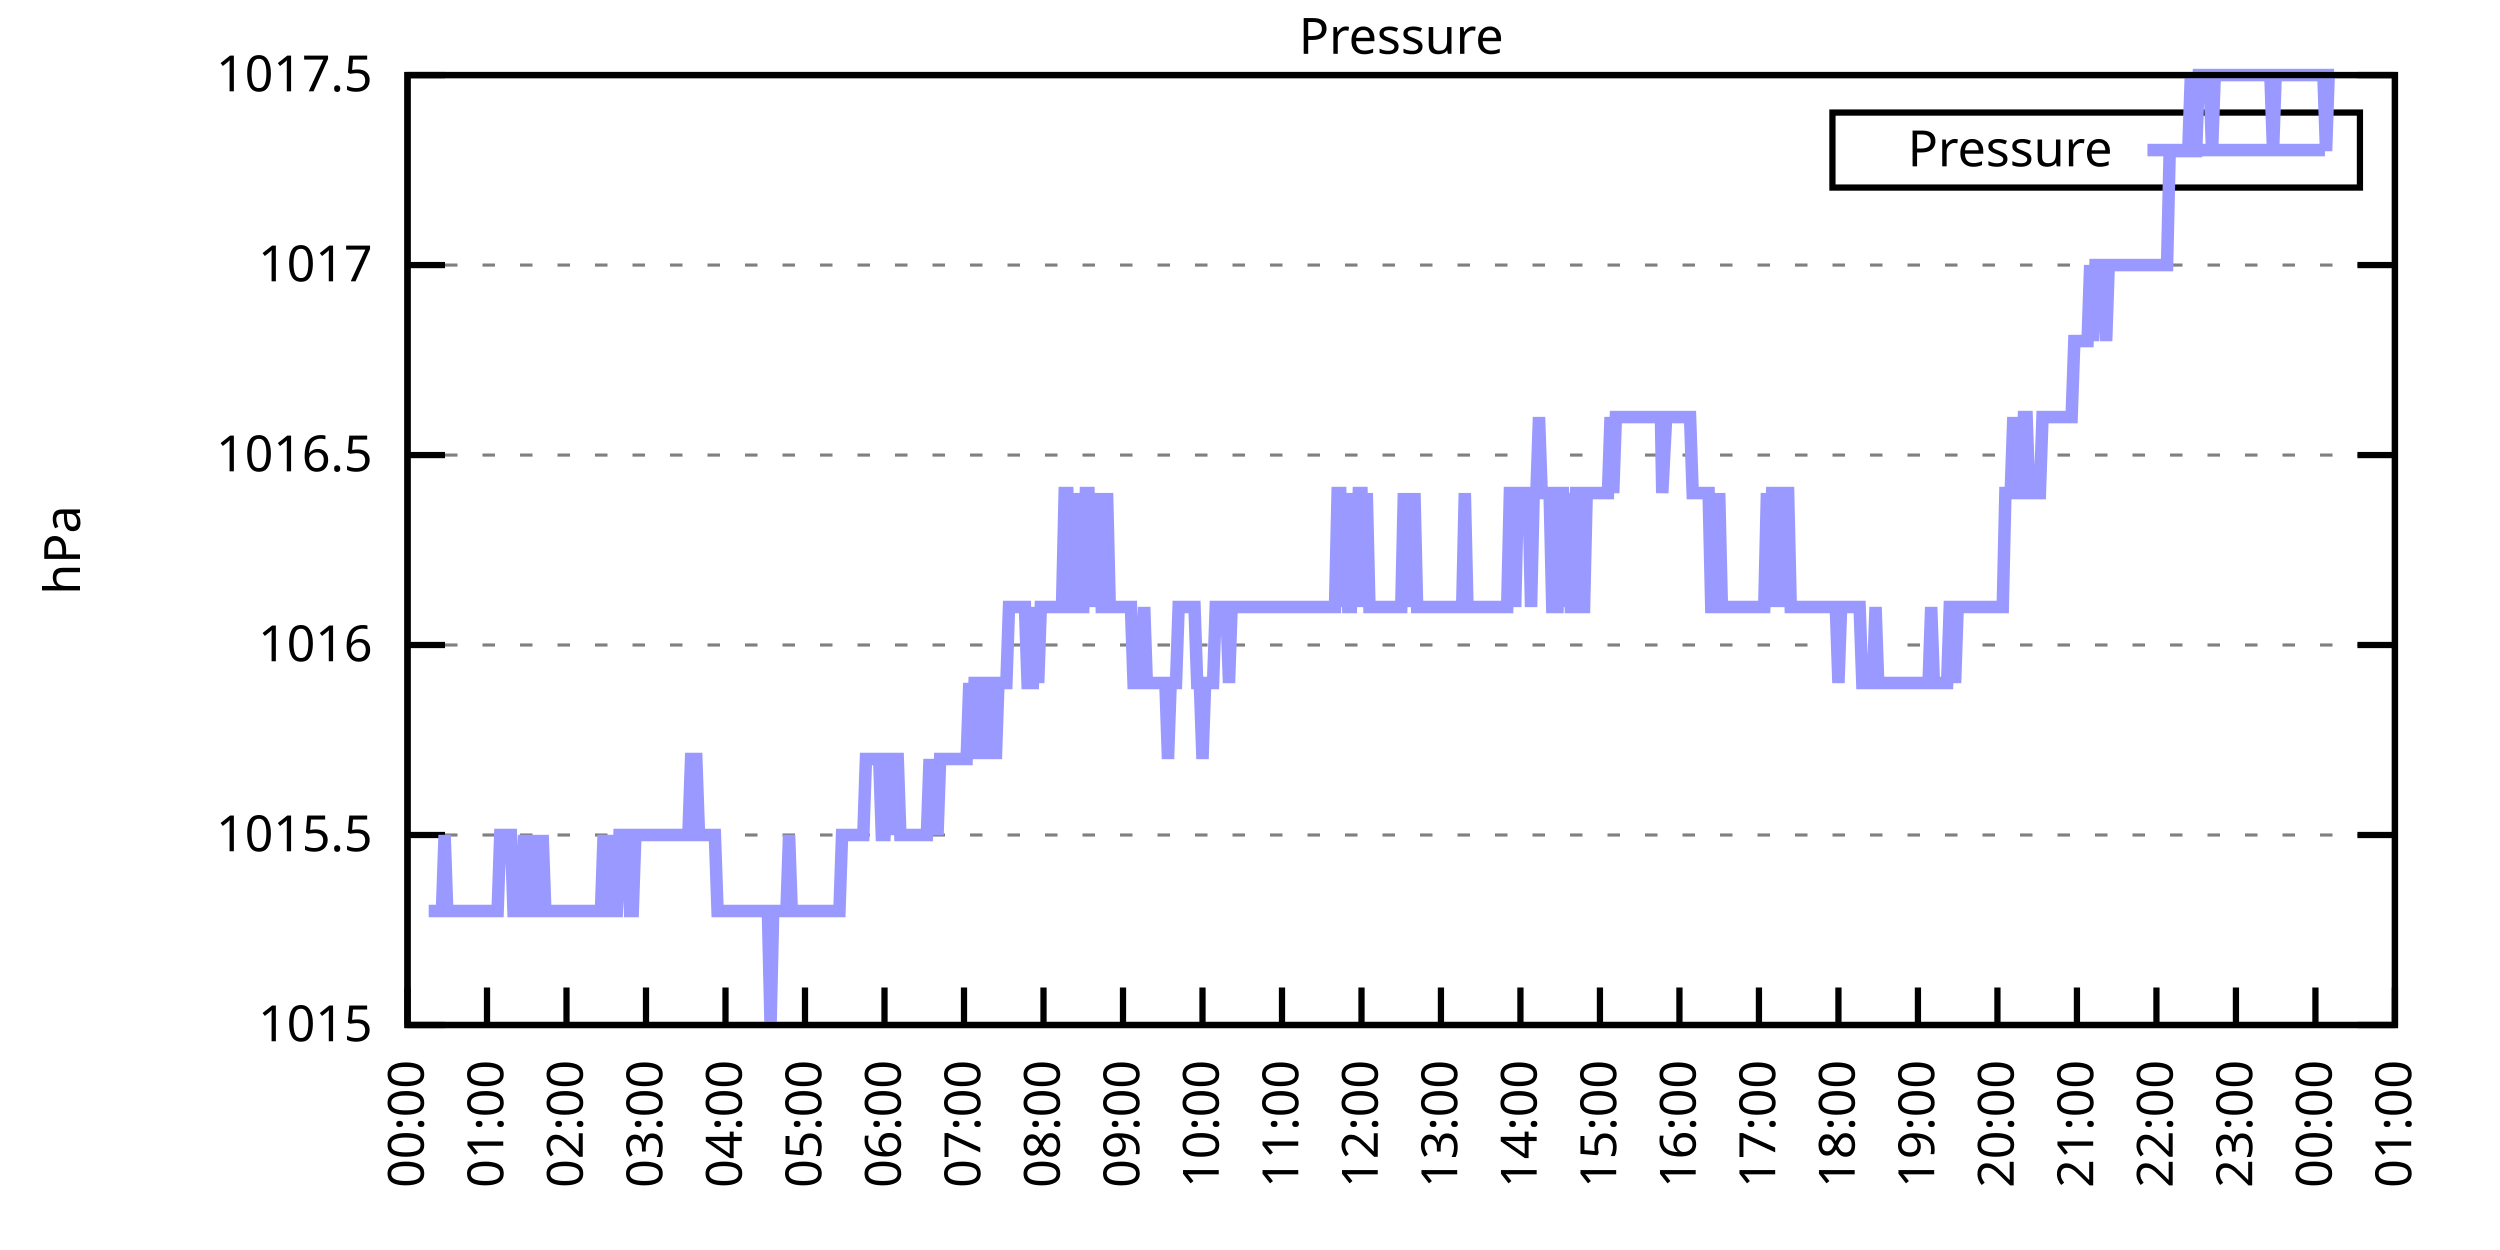
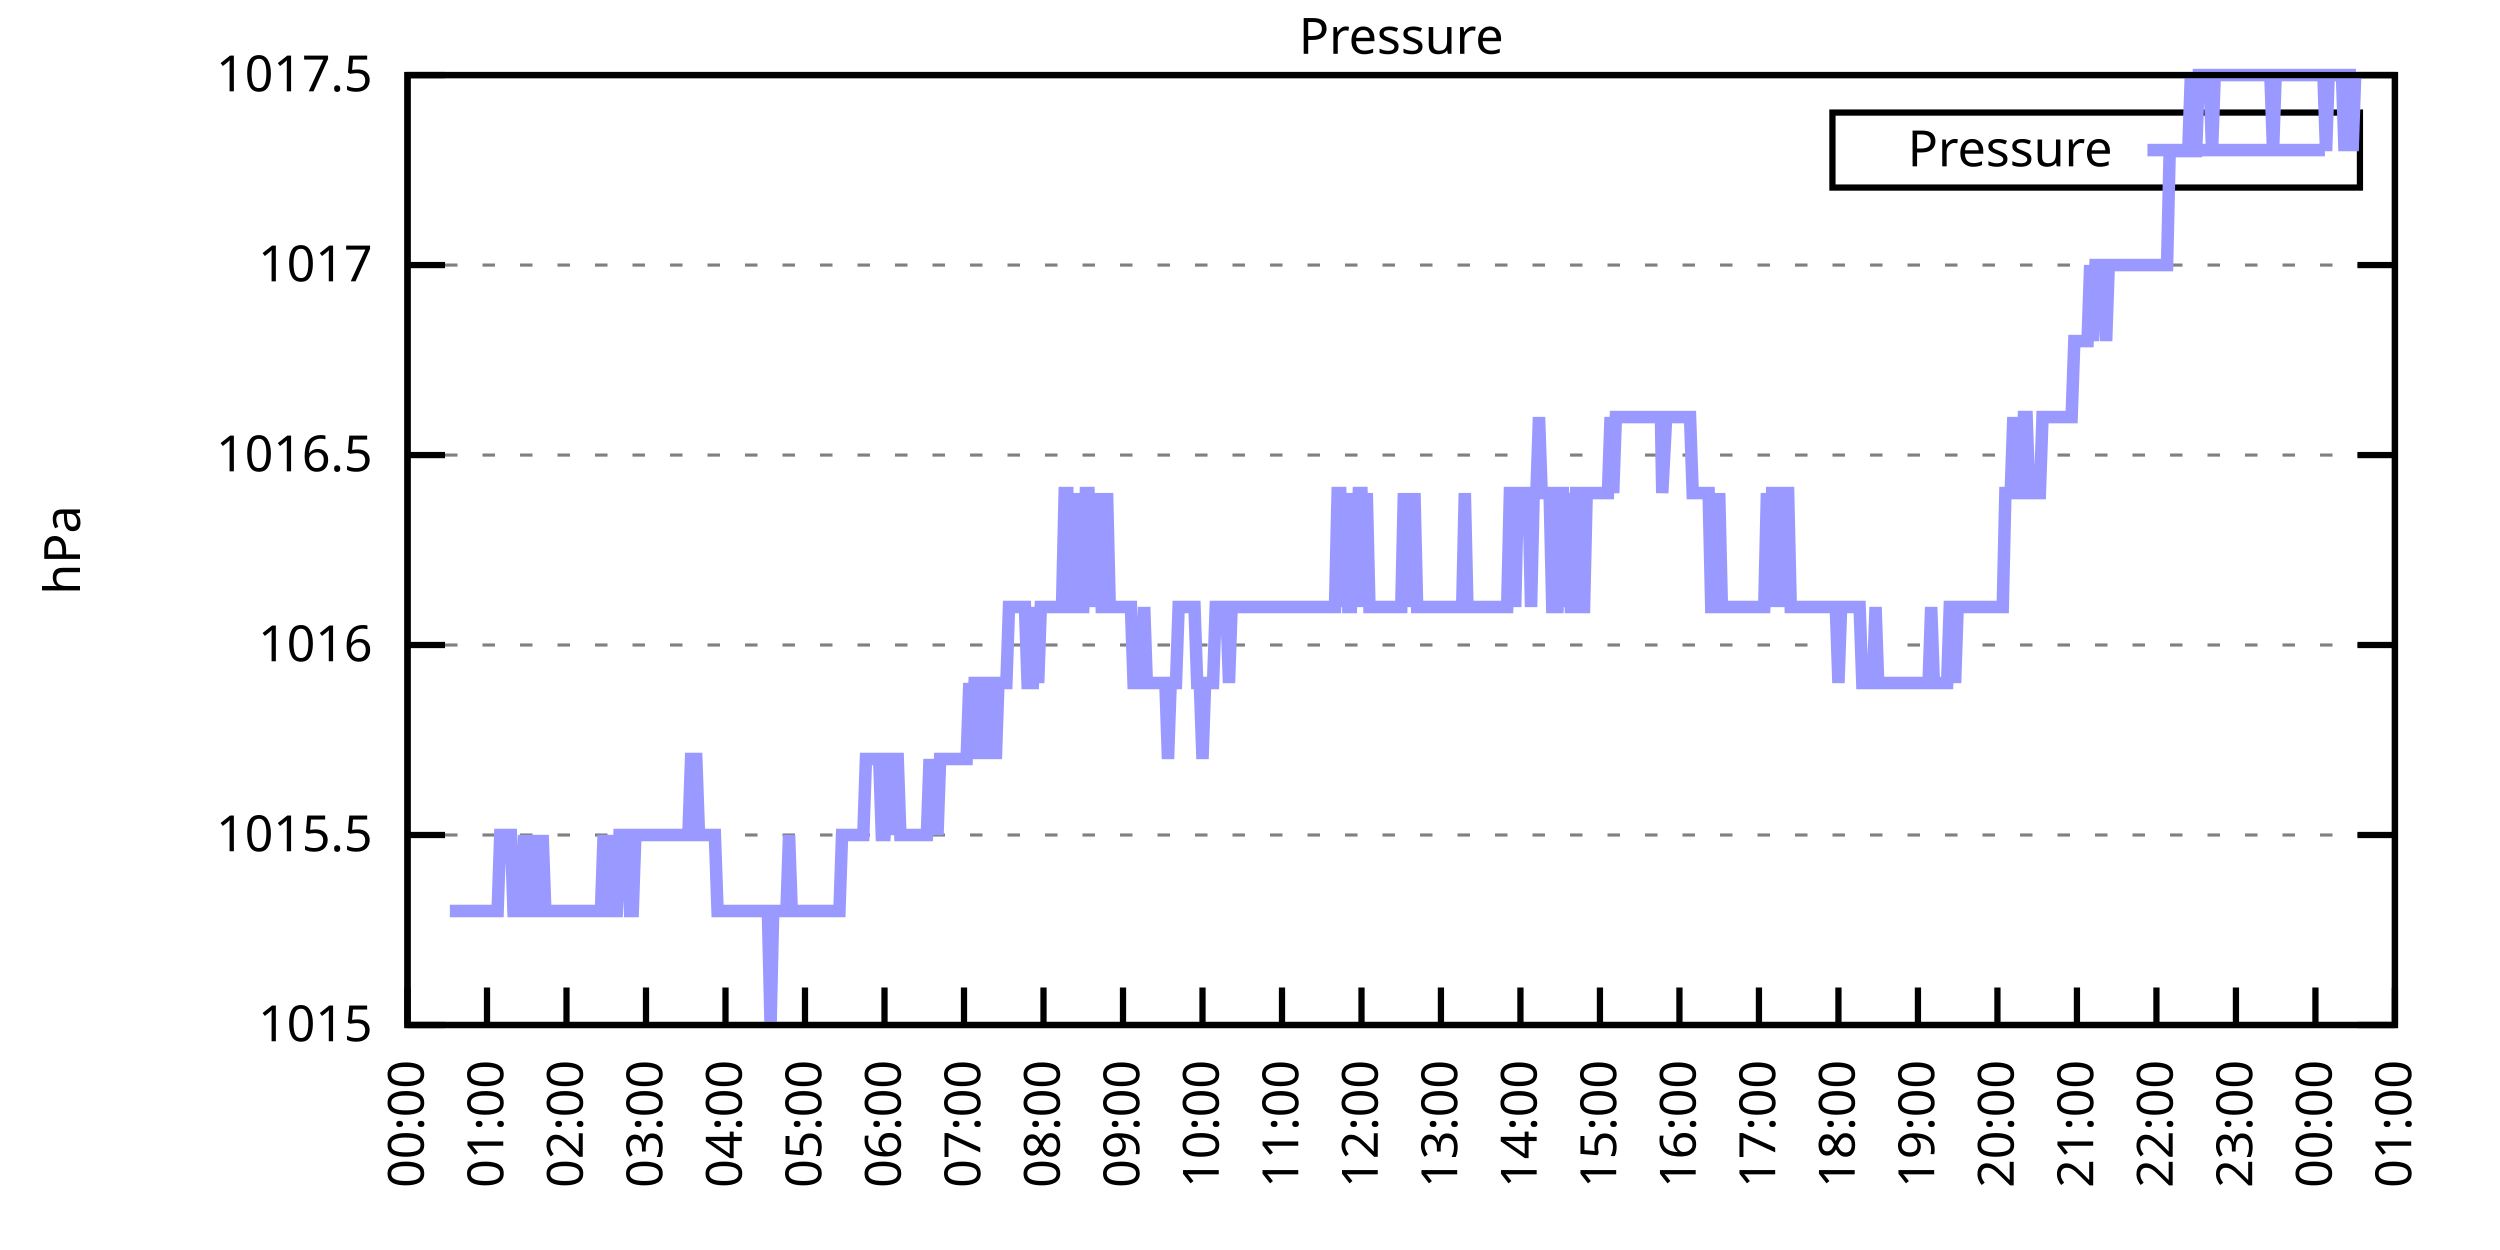
<svg xmlns="http://www.w3.org/2000/svg" xmlns:xlink="http://www.w3.org/1999/xlink" width="400" height="200" viewBox="0 0 400 200">
  <g id="gnuplot_canvas">
    <rect x="0" y="0" width="400" height="200" fill="none" />
    <defs>
      <circle id="gpDot" r="0.5" stroke-width="0.5" stroke="currentColor" />
      <path id="gpPt0" stroke-width="0.333" stroke="currentColor" d="M-1,0 h2 M0,-1 v2" />
      <path id="gpPt1" stroke-width="0.333" stroke="currentColor" d="M-1,-1 L1,1 M1,-1 L-1,1" />
      <path id="gpPt2" stroke-width="0.333" stroke="currentColor" d="M-1,0 L1,0 M0,-1 L0,1 M-1,-1 L1,1 M-1,1 L1,-1" />
      <rect id="gpPt3" stroke-width="0.333" stroke="currentColor" x="-1" y="-1" width="2" height="2" />
      <rect id="gpPt4" stroke-width="0.333" stroke="currentColor" fill="currentColor" x="-1" y="-1" width="2" height="2" />
      <circle id="gpPt5" stroke-width="0.333" stroke="currentColor" cx="0" cy="0" r="1" />
      <use xlink:href="#gpPt5" id="gpPt6" fill="currentColor" stroke="none" />
      <path id="gpPt7" stroke-width="0.333" stroke="currentColor" d="M0,-1.33 L-1.33,0.67 L1.33,0.67 z" />
      <use xlink:href="#gpPt7" id="gpPt8" fill="currentColor" stroke="none" />
      <use xlink:href="#gpPt7" id="gpPt9" stroke="currentColor" transform="rotate(180)" />
      <use xlink:href="#gpPt9" id="gpPt10" fill="currentColor" stroke="none" />
      <use xlink:href="#gpPt3" id="gpPt11" stroke="currentColor" transform="rotate(45)" />
      <use xlink:href="#gpPt11" id="gpPt12" fill="currentColor" stroke="none" />
      <path id="gpPt13" stroke-width="0.333" stroke="currentColor" d="M0,1.330 L1.265,0.411 L0.782,-1.067 L-0.782,-1.076 L-1.265,0.411 z" />
      <use xlink:href="#gpPt13" id="gpPt14" fill="currentColor" stroke="none" />
      <filter id="textbox" filterUnits="objectBoundingBox" x="0" y="0" height="1" width="1">
        <feFlood flood-color="white" flood-opacity="1" result="bgnd" />
        <feComposite in="SourceGraphic" in2="bgnd" operator="atop" />
      </filter>
      <filter id="greybox" filterUnits="objectBoundingBox" x="0" y="0" height="1" width="1">
        <feFlood flood-color="lightgrey" flood-opacity="1" result="grey" />
        <feComposite in="SourceGraphic" in2="grey" operator="atop" />
      </filter>
    </defs>
    <g fill="none" color="white" stroke="currentColor" stroke-width="1.00" stroke-linecap="butt" stroke-linejoin="miter">
</g>
    <g fill="none" color="black" stroke="currentColor" stroke-width="1.00" stroke-linecap="butt" stroke-linejoin="miter">
      <g stroke="none" shape-rendering="crispEdges">
        <polygon fill="rgb(255, 255, 255)" points="65.20,164.00 383.18,164.00 383.18,12.02 65.20,12.02 " />
      </g>
    </g>
    <g fill="none" color="black" stroke="currentColor" stroke-width="1.00" stroke-linecap="butt" stroke-linejoin="miter">
</g>
    <g fill="none" color="black" stroke="black" stroke-width="0.50" stroke-linecap="butt" stroke-linejoin="miter">
</g>
    <g fill="none" color="gray" stroke="currentColor" stroke-width="0.50" stroke-linecap="butt" stroke-linejoin="miter">
      <path stroke="gray" stroke-dasharray="2,4" class="gridline" d="M65.20,164.00 L383.19,164.00  " />
    </g>
    <g fill="none" color="gray" stroke="gray" stroke-width="1.00" stroke-linecap="butt" stroke-linejoin="miter">
</g>
    <g fill="none" color="black" stroke="currentColor" stroke-width="1.00" stroke-linecap="butt" stroke-linejoin="miter">
      <path stroke="black" d="M65.20,164.00 L71.20,164.00 M383.19,164.00 L377.19,164.00  " />
      <g transform="translate(59.60,166.60)" stroke="none" fill="black" font-family="Sans" font-size="8.00" text-anchor="end">
        <text>
          <tspan font-family="Sans"> 1015</tspan>
        </text>
      </g>
    </g>
    <g fill="none" color="black" stroke="currentColor" stroke-width="1.00" stroke-linecap="butt" stroke-linejoin="miter">
</g>
    <g fill="none" color="black" stroke="black" stroke-width="0.50" stroke-linecap="butt" stroke-linejoin="miter">
</g>
    <g fill="none" color="gray" stroke="currentColor" stroke-width="0.50" stroke-linecap="butt" stroke-linejoin="miter">
      <path stroke="gray" stroke-dasharray="2,4" class="gridline" d="M65.20,133.60 L383.19,133.60  " />
    </g>
    <g fill="none" color="gray" stroke="gray" stroke-width="1.00" stroke-linecap="butt" stroke-linejoin="miter">
</g>
    <g fill="none" color="black" stroke="currentColor" stroke-width="1.00" stroke-linecap="butt" stroke-linejoin="miter">
      <path stroke="black" d="M65.20,133.60 L71.20,133.60 M383.19,133.60 L377.19,133.60  " />
      <g transform="translate(59.60,136.20)" stroke="none" fill="black" font-family="Sans" font-size="8.00" text-anchor="end">
        <text>
          <tspan font-family="Sans"> 1015.5</tspan>
        </text>
      </g>
    </g>
    <g fill="none" color="black" stroke="currentColor" stroke-width="1.00" stroke-linecap="butt" stroke-linejoin="miter">
</g>
    <g fill="none" color="black" stroke="black" stroke-width="0.50" stroke-linecap="butt" stroke-linejoin="miter">
</g>
    <g fill="none" color="gray" stroke="currentColor" stroke-width="0.50" stroke-linecap="butt" stroke-linejoin="miter">
      <path stroke="gray" stroke-dasharray="2,4" class="gridline" d="M65.20,103.20 L383.19,103.20  " />
    </g>
    <g fill="none" color="gray" stroke="gray" stroke-width="1.00" stroke-linecap="butt" stroke-linejoin="miter">
</g>
    <g fill="none" color="black" stroke="currentColor" stroke-width="1.00" stroke-linecap="butt" stroke-linejoin="miter">
      <path stroke="black" d="M65.20,103.20 L71.20,103.20 M383.19,103.20 L377.19,103.20  " />
      <g transform="translate(59.60,105.80)" stroke="none" fill="black" font-family="Sans" font-size="8.00" text-anchor="end">
        <text>
          <tspan font-family="Sans"> 1016</tspan>
        </text>
      </g>
    </g>
    <g fill="none" color="black" stroke="currentColor" stroke-width="1.00" stroke-linecap="butt" stroke-linejoin="miter">
</g>
    <g fill="none" color="black" stroke="black" stroke-width="0.50" stroke-linecap="butt" stroke-linejoin="miter">
</g>
    <g fill="none" color="gray" stroke="currentColor" stroke-width="0.50" stroke-linecap="butt" stroke-linejoin="miter">
      <path stroke="gray" stroke-dasharray="2,4" class="gridline" d="M65.20,72.81 L383.19,72.81  " />
    </g>
    <g fill="none" color="gray" stroke="gray" stroke-width="1.00" stroke-linecap="butt" stroke-linejoin="miter">
</g>
    <g fill="none" color="black" stroke="currentColor" stroke-width="1.00" stroke-linecap="butt" stroke-linejoin="miter">
      <path stroke="black" d="M65.20,72.81 L71.20,72.81 M383.19,72.81 L377.19,72.81  " />
      <g transform="translate(59.60,75.41)" stroke="none" fill="black" font-family="Sans" font-size="8.00" text-anchor="end">
        <text>
          <tspan font-family="Sans"> 1016.5</tspan>
        </text>
      </g>
    </g>
    <g fill="none" color="black" stroke="currentColor" stroke-width="1.00" stroke-linecap="butt" stroke-linejoin="miter">
</g>
    <g fill="none" color="black" stroke="black" stroke-width="0.50" stroke-linecap="butt" stroke-linejoin="miter">
</g>
    <g fill="none" color="gray" stroke="currentColor" stroke-width="0.50" stroke-linecap="butt" stroke-linejoin="miter">
      <path stroke="gray" stroke-dasharray="2,4" class="gridline" d="M65.20,42.41 L383.19,42.41  " />
    </g>
    <g fill="none" color="gray" stroke="gray" stroke-width="1.00" stroke-linecap="butt" stroke-linejoin="miter">
</g>
    <g fill="none" color="black" stroke="currentColor" stroke-width="1.00" stroke-linecap="butt" stroke-linejoin="miter">
      <path stroke="black" d="M65.20,42.41 L71.20,42.41 M383.19,42.41 L377.19,42.41  " />
      <g transform="translate(59.60,45.01)" stroke="none" fill="black" font-family="Sans" font-size="8.00" text-anchor="end">
        <text>
          <tspan font-family="Sans"> 1017</tspan>
        </text>
      </g>
    </g>
    <g fill="none" color="black" stroke="currentColor" stroke-width="1.00" stroke-linecap="butt" stroke-linejoin="miter">
</g>
    <g fill="none" color="black" stroke="black" stroke-width="0.50" stroke-linecap="butt" stroke-linejoin="miter">
</g>
    <g fill="none" color="gray" stroke="currentColor" stroke-width="0.50" stroke-linecap="butt" stroke-linejoin="miter">
      <path stroke="gray" stroke-dasharray="2,4" class="gridline" d="M65.20,12.01 L383.19,12.01  " />
    </g>
    <g fill="none" color="gray" stroke="gray" stroke-width="1.00" stroke-linecap="butt" stroke-linejoin="miter">
</g>
    <g fill="none" color="black" stroke="currentColor" stroke-width="1.00" stroke-linecap="butt" stroke-linejoin="miter">
      <path stroke="black" d="M65.20,12.01 L71.20,12.01 M383.19,12.01 L377.19,12.01  " />
      <g transform="translate(59.60,14.61)" stroke="none" fill="black" font-family="Sans" font-size="8.00" text-anchor="end">
        <text>
          <tspan font-family="Sans"> 1017.5</tspan>
        </text>
      </g>
    </g>
    <g fill="none" color="black" stroke="currentColor" stroke-width="1.00" stroke-linecap="butt" stroke-linejoin="miter">
      <path stroke="black" d="M65.20,164.00 L65.20,158.00  " />
      <g transform="translate(67.80,169.60) rotate(270.00)" stroke="none" fill="black" font-family="Sans" font-size="8.00" text-anchor="end">
        <text>
          <tspan font-family="Sans">00:00</tspan>
        </text>
      </g>
    </g>
    <g fill="none" color="black" stroke="currentColor" stroke-width="1.00" stroke-linecap="butt" stroke-linejoin="miter">
      <path stroke="black" d="M77.92,164.00 L77.92,158.00  " />
      <g transform="translate(80.52,169.60) rotate(270.00)" stroke="none" fill="black" font-family="Sans" font-size="8.00" text-anchor="end">
        <text>
          <tspan font-family="Sans">01:00</tspan>
        </text>
      </g>
    </g>
    <g fill="none" color="black" stroke="currentColor" stroke-width="1.00" stroke-linecap="butt" stroke-linejoin="miter">
      <path stroke="black" d="M90.64,164.00 L90.64,158.00  " />
      <g transform="translate(93.24,169.60) rotate(270.00)" stroke="none" fill="black" font-family="Sans" font-size="8.00" text-anchor="end">
        <text>
          <tspan font-family="Sans">02:00</tspan>
        </text>
      </g>
    </g>
    <g fill="none" color="black" stroke="currentColor" stroke-width="1.00" stroke-linecap="butt" stroke-linejoin="miter">
      <path stroke="black" d="M103.36,164.00 L103.36,158.00  " />
      <g transform="translate(105.96,169.60) rotate(270.00)" stroke="none" fill="black" font-family="Sans" font-size="8.00" text-anchor="end">
        <text>
          <tspan font-family="Sans">03:00</tspan>
        </text>
      </g>
    </g>
    <g fill="none" color="black" stroke="currentColor" stroke-width="1.00" stroke-linecap="butt" stroke-linejoin="miter">
      <path stroke="black" d="M116.08,164.00 L116.08,158.00  " />
      <g transform="translate(118.68,169.60) rotate(270.00)" stroke="none" fill="black" font-family="Sans" font-size="8.00" text-anchor="end">
        <text>
          <tspan font-family="Sans">04:00</tspan>
        </text>
      </g>
    </g>
    <g fill="none" color="black" stroke="currentColor" stroke-width="1.00" stroke-linecap="butt" stroke-linejoin="miter">
      <path stroke="black" d="M128.80,164.00 L128.80,158.00  " />
      <g transform="translate(131.40,169.60) rotate(270.00)" stroke="none" fill="black" font-family="Sans" font-size="8.00" text-anchor="end">
        <text>
          <tspan font-family="Sans">05:00</tspan>
        </text>
      </g>
    </g>
    <g fill="none" color="black" stroke="currentColor" stroke-width="1.00" stroke-linecap="butt" stroke-linejoin="miter">
      <path stroke="black" d="M141.52,164.00 L141.52,158.00  " />
      <g transform="translate(144.12,169.60) rotate(270.00)" stroke="none" fill="black" font-family="Sans" font-size="8.00" text-anchor="end">
        <text>
          <tspan font-family="Sans">06:00</tspan>
        </text>
      </g>
    </g>
    <g fill="none" color="black" stroke="currentColor" stroke-width="1.00" stroke-linecap="butt" stroke-linejoin="miter">
      <path stroke="black" d="M154.24,164.00 L154.24,158.00  " />
      <g transform="translate(156.84,169.60) rotate(270.00)" stroke="none" fill="black" font-family="Sans" font-size="8.00" text-anchor="end">
        <text>
          <tspan font-family="Sans">07:00</tspan>
        </text>
      </g>
    </g>
    <g fill="none" color="black" stroke="currentColor" stroke-width="1.00" stroke-linecap="butt" stroke-linejoin="miter">
      <path stroke="black" d="M166.96,164.00 L166.96,158.00  " />
      <g transform="translate(169.56,169.60) rotate(270.00)" stroke="none" fill="black" font-family="Sans" font-size="8.00" text-anchor="end">
        <text>
          <tspan font-family="Sans">08:00</tspan>
        </text>
      </g>
    </g>
    <g fill="none" color="black" stroke="currentColor" stroke-width="1.00" stroke-linecap="butt" stroke-linejoin="miter">
      <path stroke="black" d="M179.68,164.00 L179.68,158.00  " />
      <g transform="translate(182.28,169.60) rotate(270.00)" stroke="none" fill="black" font-family="Sans" font-size="8.00" text-anchor="end">
        <text>
          <tspan font-family="Sans">09:00</tspan>
        </text>
      </g>
    </g>
    <g fill="none" color="black" stroke="currentColor" stroke-width="1.00" stroke-linecap="butt" stroke-linejoin="miter">
      <path stroke="black" d="M192.40,164.00 L192.40,158.00  " />
      <g transform="translate(195.00,169.60) rotate(270.00)" stroke="none" fill="black" font-family="Sans" font-size="8.00" text-anchor="end">
        <text>
          <tspan font-family="Sans">10:00</tspan>
        </text>
      </g>
    </g>
    <g fill="none" color="black" stroke="currentColor" stroke-width="1.00" stroke-linecap="butt" stroke-linejoin="miter">
      <path stroke="black" d="M205.12,164.00 L205.12,158.00  " />
      <g transform="translate(207.72,169.60) rotate(270.00)" stroke="none" fill="black" font-family="Sans" font-size="8.00" text-anchor="end">
        <text>
          <tspan font-family="Sans">11:00</tspan>
        </text>
      </g>
    </g>
    <g fill="none" color="black" stroke="currentColor" stroke-width="1.00" stroke-linecap="butt" stroke-linejoin="miter">
      <path stroke="black" d="M217.84,164.00 L217.84,158.00  " />
      <g transform="translate(220.44,169.60) rotate(270.00)" stroke="none" fill="black" font-family="Sans" font-size="8.00" text-anchor="end">
        <text>
          <tspan font-family="Sans">12:00</tspan>
        </text>
      </g>
    </g>
    <g fill="none" color="black" stroke="currentColor" stroke-width="1.00" stroke-linecap="butt" stroke-linejoin="miter">
      <path stroke="black" d="M230.55,164.00 L230.55,158.00  " />
      <g transform="translate(233.15,169.60) rotate(270.00)" stroke="none" fill="black" font-family="Sans" font-size="8.00" text-anchor="end">
        <text>
          <tspan font-family="Sans">13:00</tspan>
        </text>
      </g>
    </g>
    <g fill="none" color="black" stroke="currentColor" stroke-width="1.00" stroke-linecap="butt" stroke-linejoin="miter">
      <path stroke="black" d="M243.27,164.00 L243.27,158.00  " />
      <g transform="translate(245.87,169.60) rotate(270.00)" stroke="none" fill="black" font-family="Sans" font-size="8.00" text-anchor="end">
        <text>
          <tspan font-family="Sans">14:00</tspan>
        </text>
      </g>
    </g>
    <g fill="none" color="black" stroke="currentColor" stroke-width="1.00" stroke-linecap="butt" stroke-linejoin="miter">
      <path stroke="black" d="M255.99,164.00 L255.99,158.00  " />
      <g transform="translate(258.59,169.60) rotate(270.00)" stroke="none" fill="black" font-family="Sans" font-size="8.00" text-anchor="end">
        <text>
          <tspan font-family="Sans">15:00</tspan>
        </text>
      </g>
    </g>
    <g fill="none" color="black" stroke="currentColor" stroke-width="1.00" stroke-linecap="butt" stroke-linejoin="miter">
      <path stroke="black" d="M268.71,164.00 L268.71,158.00  " />
      <g transform="translate(271.31,169.60) rotate(270.00)" stroke="none" fill="black" font-family="Sans" font-size="8.00" text-anchor="end">
        <text>
          <tspan font-family="Sans">16:00</tspan>
        </text>
      </g>
    </g>
    <g fill="none" color="black" stroke="currentColor" stroke-width="1.00" stroke-linecap="butt" stroke-linejoin="miter">
      <path stroke="black" d="M281.43,164.00 L281.43,158.00  " />
      <g transform="translate(284.03,169.60) rotate(270.00)" stroke="none" fill="black" font-family="Sans" font-size="8.00" text-anchor="end">
        <text>
          <tspan font-family="Sans">17:00</tspan>
        </text>
      </g>
    </g>
    <g fill="none" color="black" stroke="currentColor" stroke-width="1.00" stroke-linecap="butt" stroke-linejoin="miter">
      <path stroke="black" d="M294.15,164.00 L294.15,158.00  " />
      <g transform="translate(296.75,169.60) rotate(270.00)" stroke="none" fill="black" font-family="Sans" font-size="8.00" text-anchor="end">
        <text>
          <tspan font-family="Sans">18:00</tspan>
        </text>
      </g>
    </g>
    <g fill="none" color="black" stroke="currentColor" stroke-width="1.00" stroke-linecap="butt" stroke-linejoin="miter">
      <path stroke="black" d="M306.87,164.00 L306.87,158.00  " />
      <g transform="translate(309.47,169.60) rotate(270.00)" stroke="none" fill="black" font-family="Sans" font-size="8.00" text-anchor="end">
        <text>
          <tspan font-family="Sans">19:00</tspan>
        </text>
      </g>
    </g>
    <g fill="none" color="black" stroke="currentColor" stroke-width="1.00" stroke-linecap="butt" stroke-linejoin="miter">
      <path stroke="black" d="M319.59,164.00 L319.59,158.00  " />
      <g transform="translate(322.19,169.60) rotate(270.00)" stroke="none" fill="black" font-family="Sans" font-size="8.00" text-anchor="end">
        <text>
          <tspan font-family="Sans">20:00</tspan>
        </text>
      </g>
    </g>
    <g fill="none" color="black" stroke="currentColor" stroke-width="1.00" stroke-linecap="butt" stroke-linejoin="miter">
      <path stroke="black" d="M332.31,164.00 L332.31,158.00  " />
      <g transform="translate(334.91,169.60) rotate(270.00)" stroke="none" fill="black" font-family="Sans" font-size="8.00" text-anchor="end">
        <text>
          <tspan font-family="Sans">21:00</tspan>
        </text>
      </g>
    </g>
    <g fill="none" color="black" stroke="currentColor" stroke-width="1.00" stroke-linecap="butt" stroke-linejoin="miter">
      <path stroke="black" d="M345.03,164.00 L345.03,158.00  " />
      <g transform="translate(347.63,169.60) rotate(270.00)" stroke="none" fill="black" font-family="Sans" font-size="8.00" text-anchor="end">
        <text>
          <tspan font-family="Sans">22:00</tspan>
        </text>
      </g>
    </g>
    <g fill="none" color="black" stroke="currentColor" stroke-width="1.00" stroke-linecap="butt" stroke-linejoin="miter">
      <path stroke="black" d="M357.75,164.00 L357.75,158.00  " />
      <g transform="translate(360.35,169.60) rotate(270.00)" stroke="none" fill="black" font-family="Sans" font-size="8.00" text-anchor="end">
        <text>
          <tspan font-family="Sans">23:00</tspan>
        </text>
      </g>
    </g>
    <g fill="none" color="black" stroke="currentColor" stroke-width="1.00" stroke-linecap="butt" stroke-linejoin="miter">
      <path stroke="black" d="M370.47,164.00 L370.47,158.00  " />
      <g transform="translate(373.07,169.60) rotate(270.00)" stroke="none" fill="black" font-family="Sans" font-size="8.00" text-anchor="end">
        <text>
          <tspan font-family="Sans">00:00</tspan>
        </text>
      </g>
    </g>
    <g fill="none" color="black" stroke="currentColor" stroke-width="1.00" stroke-linecap="butt" stroke-linejoin="miter">
      <path stroke="black" d="M383.19,164.00 L383.19,158.00  " />
      <g transform="translate(385.79,169.60) rotate(270.00)" stroke="none" fill="black" font-family="Sans" font-size="8.00" text-anchor="end">
        <text>
          <tspan font-family="Sans">01:00</tspan>
        </text>
      </g>
    </g>
    <g fill="none" color="black" stroke="currentColor" stroke-width="1.00" stroke-linecap="butt" stroke-linejoin="miter">
</g>
    <g fill="none" color="black" stroke="currentColor" stroke-width="1.00" stroke-linecap="butt" stroke-linejoin="miter">
      <path stroke="black" d="M65.20,12.01 L65.20,164.00 L383.19,164.00 L383.19,12.01 L65.20,12.01 Z  " />
    </g>
    <g fill="none" color="black" stroke="currentColor" stroke-width="1.00" stroke-linecap="butt" stroke-linejoin="miter">
</g>
    <g fill="none" color="black" stroke="currentColor" stroke-width="1.00" stroke-linecap="butt" stroke-linejoin="miter">
      <path stroke="black" d="M293.19,30.01 L293.19,18.01 L377.59,18.01 L377.59,30.01 L293.19,30.01 Z  " />
    </g>
    <g id="Pressure_plot_1">
      <g fill="none" color="white" stroke="black" stroke-width="2.00" stroke-linecap="butt" stroke-linejoin="miter">
</g>
      <g fill="none" color="black" stroke="currentColor" stroke-width="2.00" stroke-linecap="butt" stroke-linejoin="miter">
        <g transform="translate(337.99,26.61)" stroke="none" fill="black" font-family="Sans" font-size="8.00" text-anchor="end">
          <text>
            <tspan font-family="Sans">Pressure</tspan>
          </text>
        </g>
      </g>
      <g fill="none" color="black" stroke="currentColor" stroke-width="2.00" stroke-linecap="butt" stroke-linejoin="miter">
-         <path stroke="rgb(153, 153, 255)" d="M343.59,24.01 L371.99,24.01 M68.59,145.76 L69.02,145.76 L69.44,145.76 L69.86,145.76 L70.29,145.76 L70.71,145.76   L71.14,133.60 L71.56,145.76 L71.98,145.76 L72.41,145.76 L72.83,145.76 L73.26,145.76 L73.68,145.76 L74.10,145.76   L74.53,145.76 L74.95,145.76 L75.38,145.76 L75.80,145.76 L76.22,145.76 L76.65,145.76 L77.07,145.76 L77.50,145.76   L77.92,145.76 L78.34,145.76 L78.77,145.76 L79.19,145.76 L79.62,145.76 L80.04,133.60 L80.46,133.60 L80.89,133.60   L81.31,133.60 L81.74,133.60 L82.16,145.76 L82.58,145.76 L83.01,145.76 L83.43,145.76 L83.86,133.60 L84.28,145.76   L84.70,145.76 L85.13,133.60 L85.55,145.76 L85.98,145.76 L86.40,145.76 L86.82,133.60 L87.25,145.76 L87.67,145.76   L88.10,145.76 L88.52,145.76 L88.94,145.76 L89.37,145.76 L89.79,145.76 L90.22,145.76 L90.64,145.76 L91.06,145.76   L91.49,145.76 L91.91,145.76 L92.34,145.76 L92.76,145.76 L93.18,145.76 L93.61,145.76 L94.03,145.76 L94.46,145.76   L94.88,145.76 L95.30,145.76 L95.73,145.76 L96.15,145.76 L96.58,133.60 L97.00,145.76 L97.42,145.76 L97.85,133.60   L98.27,145.76 L98.69,145.76 L99.12,133.60 L99.54,133.60 L99.97,133.60 L100.39,133.60 L100.81,145.76 L101.24,145.76   L101.66,133.60 L102.09,133.60 L102.51,133.60 L102.93,133.60 L103.36,133.60 L103.78,133.60 L104.21,133.60 L104.63,133.60   L105.05,133.60 L105.48,133.60 L105.90,133.60 L106.33,133.60 L106.75,133.60 L107.17,133.60 L107.60,133.60 L108.02,133.60   L108.45,133.60 L108.87,133.60 L109.29,133.60 L109.72,133.60 L110.14,133.60 L110.57,121.44 L110.99,121.44 L111.41,121.44   L111.84,133.60 L112.26,133.60 L112.69,133.60 L113.11,133.60 L113.53,133.60 L113.96,133.60 L114.38,133.60 L114.81,145.76   L115.23,145.76 L115.65,145.76 L116.08,145.76 L116.50,145.76 L116.93,145.76 L117.35,145.76 L117.77,145.76 L118.20,145.76   L118.62,145.76 L119.05,145.76 L119.47,145.76 L119.89,145.76 L120.32,145.76 L120.74,145.76 L121.17,145.76 L121.59,145.76   L122.01,145.76 L122.44,145.76 L122.86,145.76 L123.29,164.00 L123.71,145.76 L124.13,145.76 L124.56,145.76 L124.98,145.76   L125.41,145.76 L125.83,145.76 L126.25,133.60 L126.68,145.76 L127.10,145.76 L127.53,145.76 L127.95,145.76 L128.37,145.76   L128.80,145.76 L129.22,145.76 L129.65,145.76 L130.07,145.76 L130.49,145.76 L130.92,145.76 L131.34,145.76 L131.77,145.76   L132.19,145.76 L132.61,145.76 L133.04,145.76 L133.46,145.76 L133.89,145.76 L134.31,145.76 L134.73,133.60 L135.16,133.60   L135.58,133.60 L136.01,133.60 L136.43,133.60 L136.85,133.60 L137.28,133.60 L137.70,133.60 L138.13,133.60 L138.55,121.44   L138.97,121.44 L139.40,121.44 L139.82,121.44 L140.25,121.44 L140.67,121.44 L141.09,133.60 L141.52,133.60 L141.94,121.44   L142.37,121.44 L142.79,133.60 L143.21,121.44 L143.64,121.44 L144.06,133.60 L144.49,133.60 L144.91,133.60 L145.33,133.60   L145.76,133.60 L146.18,133.60 L146.61,133.60 L147.03,133.60 L147.45,133.60 L147.88,133.60 L148.30,133.60 L148.73,121.44   L149.15,133.60 L149.57,121.44 L150.00,133.60 L150.42,121.44 L150.85,121.44 L151.27,121.44 L151.69,121.44 L152.12,121.44   L152.54,121.44 L152.97,121.44 L153.39,121.44 L153.81,121.44 L154.24,121.44 L154.66,121.44 L155.09,109.28 L155.51,121.44   L155.93,109.28 L156.36,109.28 L156.78,109.28 L157.21,121.44 L157.63,109.28 L158.05,109.28 L158.48,121.44 L158.90,109.28   L159.33,121.44 L159.75,109.28 L160.17,109.28 L160.60,109.28 L161.02,109.28 L161.44,97.12 L161.87,97.12 L162.29,97.12   L162.72,97.12 L163.14,97.12 L163.56,97.12 L163.99,97.12 L164.41,109.28 L164.84,109.28 L165.26,109.28 L165.68,97.12   L166.11,109.28 L166.53,97.12 L166.96,97.12 L167.38,97.12 L167.80,97.12 L168.23,97.12 L168.65,97.12 L169.08,97.12   L169.50,97.12 L169.92,97.12 L170.35,78.89 L170.77,78.89 L171.20,97.12 L171.62,97.12 L172.04,97.12 L172.47,78.89   L172.89,97.12 L173.32,97.12 L173.74,78.89 L174.16,78.89 L174.59,97.12 L175.01,78.89 L175.44,97.12 L175.86,78.89   L176.28,97.12 L176.71,97.12 L177.13,78.89 L177.56,97.12 L177.98,97.12 L178.40,97.12 L178.83,97.12 L179.25,97.12   L179.68,97.12 L180.10,97.12 L180.52,97.12 L180.95,97.12 L181.37,109.28 L181.80,109.28 L182.22,109.28 L182.64,109.28   L183.07,97.12 L183.49,109.28 L183.92,109.28 L184.34,109.28 L184.76,109.28 L185.19,109.28 L185.61,109.28 L186.04,109.28   L186.46,109.28 L186.88,121.44 L187.31,109.28 L187.73,109.28 L188.16,109.28 L188.58,97.12 L189.00,97.12 L189.43,97.12   L189.85,97.12 L190.28,97.12 L190.70,97.12 L191.12,97.12 L191.55,109.28 L191.97,109.28 L192.40,121.44 L192.82,109.28   L193.24,109.28 L193.67,109.28 L194.09,109.28 L194.52,97.12 L194.94,97.12 L195.36,97.12 L195.79,97.12 L196.21,97.12   L196.64,109.28 L197.06,97.12 L197.48,97.12 L197.91,97.12 L198.33,97.12 L198.76,97.12 L199.18,97.12 L199.60,97.12   L200.03,97.12 L200.45,97.12 L200.88,97.12 L201.30,97.12 L201.72,97.12 L202.15,97.12 L202.57,97.12 L203.00,97.12   L203.42,97.12 L203.84,97.12 L204.27,97.12 L204.69,97.12 L205.12,97.12 L205.54,97.12 L205.96,97.12 L206.39,97.12   L206.81,97.12 L207.24,97.12 L207.66,97.12 L208.08,97.12 L208.51,97.12 L208.93,97.12 L209.36,97.12 L209.78,97.12   L210.20,97.12 L210.63,97.12 L211.05,97.12 L211.48,97.12 L211.90,97.12 L212.32,97.12 L212.75,97.12 L213.17,97.12   L213.60,97.12 L214.02,78.89 L214.44,78.89 L214.87,97.12 L215.29,78.89 L215.72,97.12 L216.14,97.12 L216.56,78.89   L216.99,97.12 L217.41,78.89 L217.84,78.89 L218.26,97.12 L218.68,78.89 L219.11,97.12 L219.53,97.12 L219.96,97.12   L220.38,97.12 L220.80,97.12 L221.23,97.12 L221.65,97.12 L222.08,97.12 L222.50,97.12 L222.92,97.12 L223.35,97.12   L223.77,97.12 L224.20,97.12 L224.62,78.89 L225.04,97.12 L225.47,78.89 L225.89,97.12 L226.31,78.89 L226.74,97.12   L227.16,97.12 L227.59,97.12 L228.01,97.12 L228.43,97.12 L228.86,97.12 L229.28,97.12 L229.71,97.12 L230.13,97.12   L230.55,97.12 L230.98,97.12 L231.40,97.12 L231.83,97.12 L232.25,97.12 L232.67,97.12 L233.10,97.12 L233.52,97.12   L233.95,97.12 L234.37,78.89 L234.79,97.12 L235.22,97.12 L235.64,97.12 L236.07,97.12 L236.49,97.12 L236.91,97.12   L237.34,97.12 L237.76,97.12 L238.19,97.12 L238.61,97.12 L239.03,97.12 L239.46,97.12 L239.88,97.12 L240.31,97.12   L240.73,97.12 L241.15,97.12 L241.58,78.89 L242.00,78.89 L242.43,97.12 L242.85,78.89 L243.27,78.89 L243.70,78.89   L244.12,78.89 L244.55,78.89 L244.97,97.12 L245.39,78.89 L245.82,78.89 L246.24,66.73 L246.67,78.89 L247.09,78.89   L247.51,78.89 L247.94,78.89 L248.36,97.12 L248.79,97.12 L249.21,97.12 L249.63,78.89 L250.06,78.89 L250.48,97.12   L250.91,78.89 L251.33,97.12 L251.75,97.12 L252.18,78.89 L252.60,78.89 L253.03,97.12 L253.45,97.12 L253.87,78.89   L254.30,78.89 L254.72,78.89 L255.15,78.89 L255.57,78.89 L255.99,78.89 L256.42,78.89 L256.84,78.89 L257.27,78.89   L257.69,66.73 L258.11,78.89 L258.54,66.73 L258.96,66.73 L259.39,66.73 L259.81,66.73 L260.23,66.73 L260.66,66.73   L261.08,66.73 L261.51,66.73 L261.93,66.73 L262.35,66.73 L262.78,66.73 L263.20,66.73 L263.63,66.73 L264.05,66.73   L264.47,66.73 L264.90,66.73 L265.32,66.73 L265.75,66.73 L265.96,78.89 L266.59,66.73 L267.02,66.73 L267.44,66.73   L267.87,66.73 L268.29,66.73 L268.71,66.73 L269.14,66.73 L269.56,66.73 L269.99,66.73 L270.41,66.73 L270.83,78.89   L271.26,78.89 L271.68,78.89 L272.11,78.89 L272.53,78.89 L272.95,78.89 L273.38,78.89 L273.80,97.12 L274.23,97.12   L274.65,97.12 L275.07,78.89 L275.50,97.12 L275.92,97.12 L276.35,97.12 L276.77,97.12 L277.19,97.12 L277.62,97.12   L278.04,97.12 L278.47,97.12 L278.89,97.12 L279.31,97.12 L279.74,97.12 L280.16,97.12 L280.59,97.12 L281.01,97.12   L281.43,97.12 L281.86,97.12 L282.28,97.12 L282.71,78.89 L283.13,97.12 L283.55,78.89 L283.98,78.89 L284.40,97.12   L284.83,78.89 L285.25,97.12 L285.67,78.89 L286.10,78.89 L286.52,97.12 L286.95,97.12 L287.37,97.12 L287.79,97.12   L288.22,97.12 L288.64,97.12 L289.06,97.12 L289.49,97.12 L289.91,97.12 L290.34,97.12 L290.76,97.12 L291.18,97.12   L291.61,97.12 L292.03,97.12 L292.46,97.12 L292.88,97.12 L293.30,97.12 L293.73,97.12 L294.15,109.28 L294.58,97.12   L295.00,97.12 L295.42,97.12 L295.85,97.12 L296.27,97.12 L296.70,97.12 L297.12,97.12 L297.54,97.12 L297.97,109.28   L298.39,109.28 L298.82,109.28 L299.24,109.28 L299.66,109.28 L300.09,97.12 L300.51,109.28 L300.94,109.28 L301.36,109.28   L301.78,109.28 L302.21,109.28 L302.63,109.28 L303.06,109.28 L303.48,109.28 L303.90,109.28 L304.33,109.28 L304.75,109.28   L305.18,109.28 L305.60,109.28 L306.02,109.28 L306.45,109.28 L306.87,109.28 L307.30,109.28 L307.72,109.28 L308.14,109.28   L308.57,109.28 L308.99,97.12 L309.42,109.28 L309.84,109.28 L310.26,109.28 L310.69,109.28 L311.11,109.28 L311.54,109.28   L311.96,97.12 L312.38,97.12 L312.81,109.28 L313.23,97.12 L313.66,97.12 L314.08,97.12 L314.50,97.12 L314.93,97.12   L315.35,97.12 L315.78,97.12 L316.20,97.12 L316.62,97.12 L317.05,97.12 L317.47,97.12 L317.90,97.12 L318.32,97.12   L318.74,97.12 L319.17,97.12 L319.59,97.12 L320.02,97.12 L320.44,97.12 L320.86,78.89 L321.29,78.89 L321.71,78.89   L322.14,66.73 L322.56,78.89 L322.98,78.89 L323.41,78.89 L323.83,66.73 L324.26,66.73 L324.68,78.89 L325.10,78.89   L325.53,78.89 L325.95,78.89 L326.38,78.89 L326.80,66.73 L327.22,66.73 L327.65,66.73 L328.07,66.73 L328.50,66.73   L328.92,66.73 L329.34,66.73 L329.77,66.73 L330.19,66.73 L330.62,66.73 L331.04,66.73 L331.46,66.73 L331.89,54.57   L332.31,54.57 L332.74,54.57 L333.16,54.57 L333.58,54.57 L334.01,54.57 L334.43,42.41 L334.86,54.57 L335.28,42.41   L335.70,42.41 L336.13,42.41 L336.55,42.41 L336.98,54.57 L337.40,42.41 L337.82,42.41 L338.25,42.41 L338.67,42.41   L339.10,42.41 L339.52,42.41 L339.94,42.41 L340.37,42.41 L340.79,42.41 L341.22,42.41 L341.64,42.41 L342.06,42.41   L342.49,42.41 L342.91,42.41 L343.34,42.41 L343.76,42.41 L344.18,42.41 L344.61,42.41 L345.03,42.41 L345.46,42.41   L345.88,42.41 L346.30,42.41 L346.73,42.41 L347.15,24.17 L347.58,24.17 L348.00,24.17 L348.42,24.17 L348.85,24.17   L349.27,24.17 L349.70,24.17 L350.12,24.17 L350.54,12.01 L350.97,24.17 L351.39,24.17 L351.81,12.01 L352.24,12.01   L352.66,12.01 L353.09,12.01 L353.51,12.01 L353.93,24.17 L354.36,12.01 L354.78,12.01 L355.21,12.01 L355.63,12.01   L356.05,12.01 L356.48,12.01 L356.90,12.01 L357.33,12.01 L357.75,12.01 L358.17,12.01 L358.60,12.01 L359.02,12.01   L359.45,12.01 L359.87,12.01 L360.29,12.01 L360.72,12.01 L361.14,12.01 L361.57,12.01 L361.99,12.01 L362.41,12.01   L362.84,12.01 L363.26,12.01 L363.69,24.17 L364.11,12.01 L364.53,12.01 L364.96,12.01 L365.38,12.01 L365.81,12.01   L366.23,12.01 L366.65,12.01 L367.08,12.01 L367.50,12.01 L367.93,12.01 L368.35,12.01 L368.77,12.01 L369.20,12.01   L369.62,12.01 L370.05,12.01 L370.47,12.01 L370.89,12.01 L371.32,12.01 L371.74,12.01 L372.17,24.17 L372.59,12.01   L373.01,12.01 L373.44,12.01  " />
+         <path stroke="rgb(153, 153, 255)" d="M343.59,24.01 L371.99,24.01 M71.98,145.76 L72.41,145.76 L72.83,145.76 L73.26,145.76 L73.68,145.76 L74.10,145.76   L74.53,145.76 L74.95,145.76 L75.38,145.76 L75.80,145.76 L76.22,145.76 L76.65,145.76 L77.07,145.76 L77.50,145.76   L77.92,145.76 L78.34,145.76 L78.77,145.76 L79.19,145.76 L79.62,145.76 L80.04,133.60 L80.46,133.60 L80.89,133.60   L81.31,133.60 L81.74,133.60 L82.16,145.76 L82.58,145.76 L83.01,145.76 L83.43,145.76 L83.86,133.60 L84.28,145.76   L84.70,145.76 L85.13,133.60 L85.55,145.76 L85.98,145.76 L86.40,145.76 L86.82,133.60 L87.25,145.76 L87.67,145.76   L88.10,145.76 L88.52,145.76 L88.94,145.76 L89.37,145.76 L89.79,145.76 L90.22,145.76 L90.64,145.76 L91.06,145.76   L91.49,145.76 L91.91,145.76 L92.34,145.76 L92.76,145.76 L93.18,145.76 L93.61,145.76 L94.03,145.76 L94.46,145.76   L94.88,145.76 L95.30,145.76 L95.73,145.76 L96.15,145.76 L96.58,133.60 L97.00,145.76 L97.42,145.76 L97.85,133.60   L98.27,145.76 L98.69,145.76 L99.12,133.60 L99.54,133.60 L99.97,133.60 L100.39,133.60 L100.81,145.76 L101.24,145.76   L101.66,133.60 L102.09,133.60 L102.51,133.60 L102.93,133.60 L103.36,133.60 L103.78,133.60 L104.21,133.60 L104.63,133.60   L105.05,133.60 L105.48,133.60 L105.90,133.60 L106.33,133.60 L106.75,133.60 L107.17,133.60 L107.60,133.60 L108.02,133.60   L108.45,133.60 L108.87,133.60 L109.29,133.60 L109.72,133.60 L110.14,133.60 L110.57,121.44 L110.99,121.44 L111.41,121.44   L111.84,133.60 L112.26,133.60 L112.69,133.60 L113.11,133.60 L113.53,133.60 L113.96,133.60 L114.38,133.60 L114.81,145.76   L115.23,145.76 L115.65,145.76 L116.08,145.76 L116.50,145.76 L116.93,145.76 L117.35,145.76 L117.77,145.76 L118.20,145.76   L118.62,145.76 L119.05,145.76 L119.47,145.76 L119.89,145.76 L120.32,145.76 L120.74,145.76 L121.17,145.76 L121.59,145.76   L122.01,145.76 L122.44,145.76 L122.86,145.76 L123.29,164.00 L123.71,145.76 L124.13,145.76 L124.56,145.76 L124.98,145.76   L125.41,145.76 L125.83,145.76 L126.25,133.60 L126.68,145.76 L127.10,145.76 L127.53,145.76 L127.95,145.76 L128.37,145.76   L128.80,145.76 L129.22,145.76 L129.65,145.76 L130.07,145.76 L130.49,145.76 L130.92,145.76 L131.34,145.76 L131.77,145.76   L132.19,145.76 L132.61,145.76 L133.04,145.76 L133.46,145.76 L133.89,145.76 L134.31,145.76 L134.73,133.60 L135.16,133.60   L135.58,133.60 L136.01,133.60 L136.43,133.60 L136.85,133.60 L137.28,133.60 L137.70,133.60 L138.13,133.60 L138.55,121.44   L138.97,121.44 L139.40,121.44 L139.82,121.44 L140.25,121.44 L140.67,121.44 L141.09,133.60 L141.52,133.60 L141.94,121.44   L142.37,121.44 L142.79,133.60 L143.21,121.44 L143.64,121.44 L144.06,133.60 L144.49,133.60 L144.91,133.60 L145.33,133.60   L145.76,133.60 L146.18,133.60 L146.61,133.60 L147.03,133.60 L147.45,133.60 L147.88,133.60 L148.30,133.60 L148.73,121.44   L149.15,133.60 L149.57,121.44 L150.00,133.60 L150.42,121.44 L150.85,121.44 L151.27,121.44 L151.69,121.44 L152.12,121.44   L152.54,121.44 L152.97,121.44 L153.39,121.44 L153.81,121.44 L154.24,121.44 L154.66,121.44 L155.09,109.28 L155.51,121.44   L155.93,109.28 L156.36,109.28 L156.78,109.28 L157.21,121.44 L157.63,109.28 L158.05,109.28 L158.48,121.44 L158.90,109.28   L159.33,121.44 L159.75,109.28 L160.17,109.28 L160.60,109.28 L161.02,109.28 L161.44,97.12 L161.87,97.12 L162.29,97.12   L162.72,97.12 L163.14,97.12 L163.56,97.12 L163.99,97.12 L164.41,109.28 L164.84,109.28 L165.26,109.28 L165.68,97.12   L166.11,109.28 L166.53,97.12 L166.96,97.12 L167.38,97.12 L167.80,97.12 L168.23,97.12 L168.65,97.12 L169.08,97.12   L169.50,97.12 L169.92,97.12 L170.35,78.89 L170.77,78.89 L171.20,97.12 L171.62,97.12 L172.04,97.12 L172.47,78.89   L172.89,97.12 L173.32,97.12 L173.74,78.89 L174.16,78.89 L174.59,97.12 L175.01,78.89 L175.44,97.12 L175.86,78.89   L176.28,97.12 L176.71,97.12 L177.13,78.89 L177.56,97.12 L177.98,97.12 L178.40,97.12 L178.83,97.12 L179.25,97.12   L179.68,97.12 L180.10,97.12 L180.52,97.12 L180.95,97.12 L181.37,109.28 L181.80,109.28 L182.22,109.28 L182.64,109.28   L183.07,97.12 L183.49,109.28 L183.92,109.28 L184.34,109.28 L184.76,109.28 L185.19,109.28 L185.61,109.28 L186.04,109.28   L186.46,109.28 L186.88,121.44 L187.31,109.28 L187.73,109.28 L188.16,109.28 L188.58,97.12 L189.00,97.12 L189.43,97.12   L189.85,97.12 L190.28,97.12 L190.70,97.12 L191.12,97.12 L191.55,109.28 L191.97,109.28 L192.40,121.44 L192.82,109.28   L193.24,109.28 L193.67,109.28 L194.09,109.28 L194.52,97.12 L194.94,97.12 L195.36,97.12 L195.79,97.12 L196.21,97.12   L196.64,109.28 L197.06,97.12 L197.48,97.12 L197.91,97.12 L198.33,97.12 L198.76,97.12 L199.18,97.12 L199.60,97.12   L200.03,97.12 L200.45,97.12 L200.88,97.12 L201.30,97.12 L201.72,97.12 L202.15,97.12 L202.57,97.12 L203.00,97.12   L203.42,97.12 L203.84,97.12 L204.27,97.12 L204.69,97.12 L205.12,97.12 L205.54,97.12 L205.96,97.12 L206.39,97.12   L206.81,97.12 L207.24,97.12 L207.66,97.12 L208.08,97.12 L208.51,97.12 L208.93,97.12 L209.36,97.12 L209.78,97.12   L210.20,97.12 L210.63,97.12 L211.05,97.12 L211.48,97.12 L211.90,97.12 L212.32,97.12 L212.75,97.12 L213.17,97.12   L213.60,97.12 L214.02,78.89 L214.44,78.89 L214.87,97.12 L215.29,78.89 L215.72,97.12 L216.14,97.12 L216.56,78.89   L216.99,97.12 L217.41,78.89 L217.84,78.89 L218.26,97.12 L218.68,78.89 L219.11,97.12 L219.53,97.12 L219.96,97.12   L220.38,97.12 L220.80,97.12 L221.23,97.12 L221.65,97.12 L222.08,97.12 L222.50,97.12 L222.92,97.12 L223.35,97.12   L223.77,97.12 L224.20,97.12 L224.62,78.89 L225.04,97.12 L225.47,78.89 L225.89,97.12 L226.31,78.89 L226.74,97.12   L227.16,97.12 L227.59,97.12 L228.01,97.12 L228.43,97.12 L228.86,97.12 L229.28,97.12 L229.71,97.12 L230.13,97.12   L230.55,97.12 L230.98,97.12 L231.40,97.12 L231.83,97.12 L232.25,97.12 L232.67,97.12 L233.10,97.12 L233.52,97.12   L233.95,97.12 L234.37,78.89 L234.79,97.12 L235.22,97.12 L235.64,97.12 L236.07,97.12 L236.49,97.12 L236.91,97.12   L237.34,97.12 L237.76,97.12 L238.19,97.12 L238.61,97.12 L239.03,97.12 L239.46,97.12 L239.88,97.12 L240.31,97.12   L240.73,97.12 L241.15,97.12 L241.58,78.89 L242.00,78.89 L242.43,97.12 L242.85,78.89 L243.27,78.89 L243.70,78.89   L244.12,78.89 L244.55,78.89 L244.97,97.12 L245.39,78.89 L245.82,78.89 L246.24,66.73 L246.67,78.89 L247.09,78.89   L247.51,78.89 L247.94,78.89 L248.36,97.12 L248.79,97.12 L249.21,97.12 L249.63,78.89 L250.06,78.89 L250.48,97.12   L250.91,78.89 L251.33,97.12 L251.75,97.12 L252.18,78.89 L252.60,78.89 L253.03,97.12 L253.45,97.12 L253.87,78.89   L254.30,78.89 L254.72,78.89 L255.15,78.89 L255.57,78.89 L255.99,78.89 L256.42,78.89 L256.84,78.89 L257.27,78.89   L257.69,66.73 L258.11,78.89 L258.54,66.73 L258.96,66.73 L259.39,66.73 L259.81,66.73 L260.23,66.73 L260.66,66.73   L261.08,66.73 L261.51,66.73 L261.93,66.73 L262.35,66.73 L262.78,66.73 L263.20,66.73 L263.63,66.73 L264.05,66.73   L264.47,66.73 L264.90,66.73 L265.32,66.73 L265.75,66.73 L265.96,78.89 L266.59,66.73 L267.02,66.73 L267.44,66.73   L267.87,66.73 L268.29,66.73 L268.71,66.73 L269.14,66.73 L269.56,66.73 L269.99,66.73 L270.41,66.73 L270.83,78.89   L271.26,78.89 L271.68,78.89 L272.11,78.89 L272.53,78.89 L272.95,78.89 L273.38,78.89 L273.80,97.12 L274.23,97.12   L274.65,97.12 L275.07,78.89 L275.50,97.12 L275.92,97.12 L276.35,97.12 L276.77,97.12 L277.19,97.12 L277.62,97.12   L278.04,97.12 L278.47,97.12 L278.89,97.12 L279.31,97.12 L279.74,97.12 L280.16,97.12 L280.59,97.12 L281.01,97.12   L281.43,97.12 L281.86,97.12 L282.28,97.12 L282.71,78.89 L283.13,97.12 L283.55,78.89 L283.98,78.89 L284.40,97.12   L284.83,78.89 L285.25,97.12 L285.67,78.89 L286.10,78.89 L286.52,97.12 L286.95,97.12 L287.37,97.12 L287.79,97.12   L288.22,97.12 L288.64,97.12 L289.06,97.12 L289.49,97.12 L289.91,97.12 L290.34,97.12 L290.76,97.12 L291.18,97.12   L291.61,97.12 L292.03,97.12 L292.46,97.12 L292.88,97.12 L293.30,97.12 L293.73,97.12 L294.15,109.28 L294.58,97.12   L295.00,97.12 L295.42,97.12 L295.85,97.12 L296.27,97.12 L296.70,97.12 L297.12,97.12 L297.54,97.12 L297.97,109.28   L298.39,109.28 L298.82,109.28 L299.24,109.28 L299.66,109.28 L300.09,97.12 L300.51,109.28 L300.94,109.28 L301.36,109.28   L301.78,109.28 L302.21,109.28 L302.63,109.28 L303.06,109.28 L303.48,109.28 L303.90,109.28 L304.33,109.28 L304.75,109.28   L305.18,109.28 L305.60,109.28 L306.02,109.28 L306.45,109.28 L306.87,109.28 L307.30,109.28 L307.72,109.28 L308.14,109.28   L308.57,109.28 L308.99,97.12 L309.42,109.28 L309.84,109.28 L310.26,109.28 L310.69,109.28 L311.11,109.28 L311.54,109.28   L311.96,97.12 L312.38,97.12 L312.81,109.28 L313.23,97.12 L313.66,97.12 L314.08,97.12 L314.50,97.12 L314.93,97.12   L315.35,97.12 L315.78,97.12 L316.20,97.12 L316.62,97.12 L317.05,97.12 L317.47,97.12 L317.90,97.12 L318.32,97.12   L318.74,97.12 L319.17,97.12 L319.59,97.12 L320.02,97.12 L320.44,97.12 L320.86,78.89 L321.29,78.89 L321.71,78.89   L322.14,66.73 L322.56,78.89 L322.98,78.89 L323.41,78.89 L323.83,66.73 L324.26,66.73 L324.68,78.89 L325.10,78.89   L325.53,78.89 L325.95,78.89 L326.38,78.89 L326.80,66.73 L327.22,66.73 L327.65,66.73 L328.07,66.73 L328.50,66.73   L328.92,66.73 L329.34,66.73 L329.77,66.73 L330.19,66.73 L330.62,66.73 L331.04,66.73 L331.46,66.73 L331.89,54.57   L332.31,54.57 L332.74,54.57 L333.16,54.57 L333.58,54.57 L334.01,54.57 L334.43,42.41 L334.86,54.57 L335.28,42.41   L335.70,42.41 L336.13,42.41 L336.55,42.41 L336.98,54.57 L337.40,42.41 L337.82,42.41 L338.25,42.41 L338.67,42.41   L339.10,42.41 L339.52,42.41 L339.94,42.41 L340.37,42.41 L340.79,42.41 L341.22,42.41 L341.64,42.41 L342.06,42.41   L342.49,42.41 L342.91,42.41 L343.34,42.41 L343.76,42.41 L344.18,42.41 L344.61,42.41 L345.03,42.41 L345.46,42.41   L345.88,42.41 L346.30,42.41 L346.73,42.41 L347.15,24.17 L347.58,24.17 L348.00,24.17 L348.42,24.17 L348.85,24.17   L349.27,24.17 L349.70,24.17 L350.12,24.17 L350.54,12.01 L350.97,24.17 L351.39,24.17 L351.81,12.01 L352.24,12.01   L352.66,12.01 L353.09,12.01 L353.51,12.01 L353.93,24.17 L354.36,12.01 L354.78,12.01 L355.21,12.01 L355.63,12.01   L356.05,12.01 L356.48,12.01 L356.90,12.01 L357.33,12.01 L357.75,12.01 L358.17,12.01 L358.60,12.01 L359.02,12.01   L359.45,12.01 L359.87,12.01 L360.29,12.01 L360.72,12.01 L361.14,12.01 L361.57,12.01 L361.99,12.01 L362.41,12.01   L362.84,12.01 L363.26,12.01 L363.69,24.17 L364.11,12.01 L364.53,12.01 L364.96,12.01 L365.38,12.01 L365.81,12.01   L366.23,12.01 L366.65,12.01 L367.08,12.01 L367.50,12.01 L367.93,12.01 L368.35,12.01 L368.77,12.01 L369.20,12.01   L369.62,12.01 L370.05,12.01 L370.47,12.01 L370.89,12.01 L371.32,12.01 L371.74,12.01 L372.17,24.17 L372.59,12.01   L373.01,12.01 L373.44,12.01 L373.86,12.01 L374.29,12.01 L374.71,12.01 L375.13,24.17 L375.56,12.01 L375.98,12.01   L376.41,24.17 L376.83,12.01  " />
      </g>
    </g>
    <g fill="none" color="black" stroke="currentColor" stroke-width="2.00" stroke-linecap="butt" stroke-linejoin="miter">
</g>
    <g fill="none" color="black" stroke="black" stroke-width="1.00" stroke-linecap="butt" stroke-linejoin="miter">
</g>
    <g fill="none" color="black" stroke="currentColor" stroke-width="1.00" stroke-linecap="butt" stroke-linejoin="miter">
      <path stroke="black" d="M65.20,12.01 L65.20,164.00 L383.19,164.00 L383.19,12.01 L65.20,12.01 Z  " />
      <g transform="translate(12.80,88.01) rotate(270.00)" stroke="none" fill="black" font-family="Sans" font-size="8.00" text-anchor="middle">
        <text>
          <tspan font-family="Sans">hPa</tspan>
        </text>
      </g>
    </g>
    <g fill="none" color="black" stroke="currentColor" stroke-width="1.00" stroke-linecap="butt" stroke-linejoin="miter">
</g>
    <g fill="none" color="black" stroke="currentColor" stroke-width="1.00" stroke-linecap="butt" stroke-linejoin="miter">
      <g transform="translate(224.19,8.61)" stroke="none" fill="black" font-family="Sans" font-size="8.00" text-anchor="middle">
        <text>
          <tspan font-family="Sans">Pressure</tspan>
        </text>
      </g>
    </g>
    <g fill="none" color="black" stroke="currentColor" stroke-width="1.00" stroke-linecap="butt" stroke-linejoin="miter">
</g>
  </g>
</svg>
